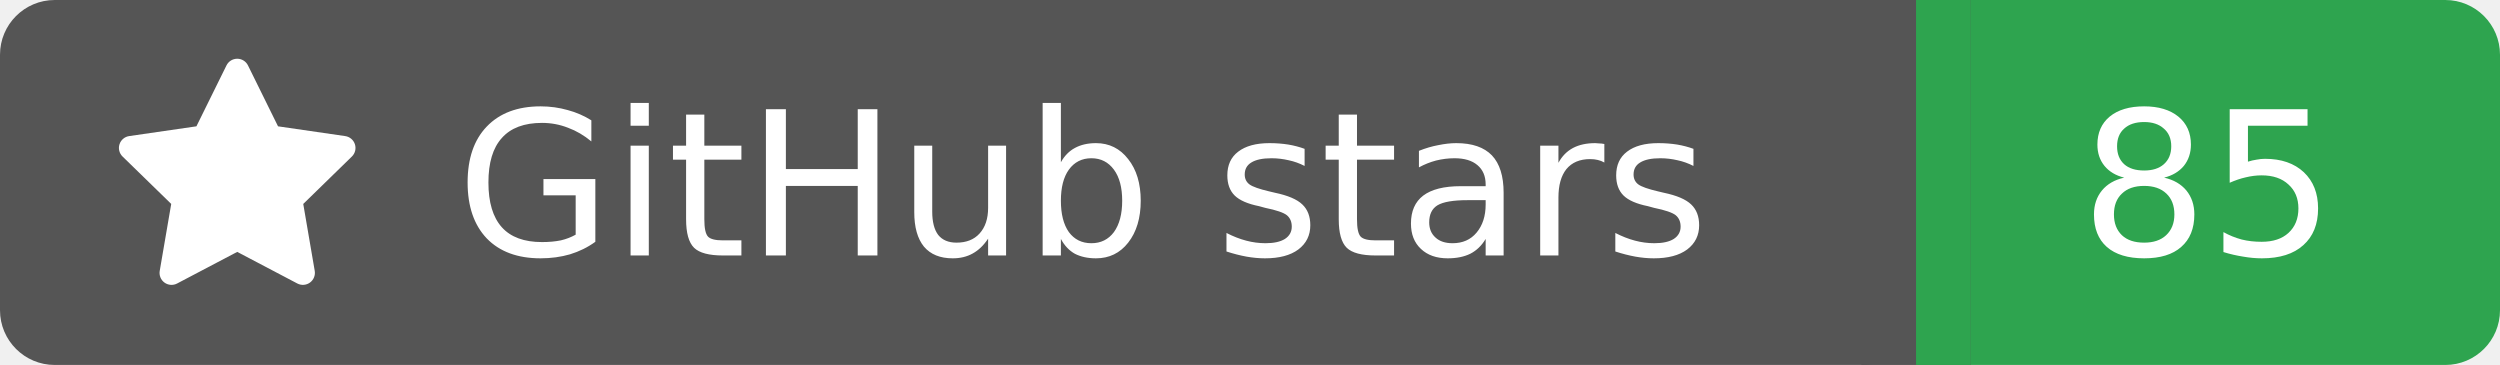
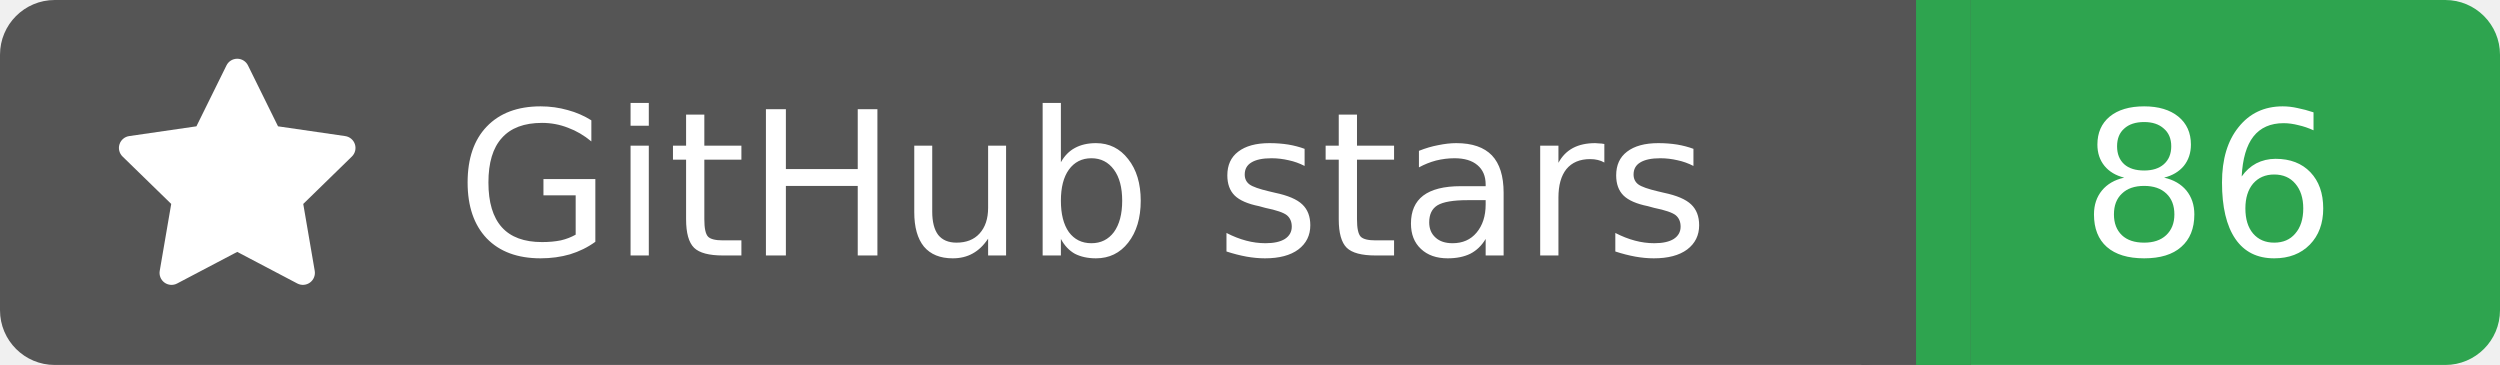
<svg xmlns="http://www.w3.org/2000/svg" width="137" height="20">
  <rect width="105" height="20" rx="3" fill="#555555" />
  <rect x="105" width="32" height="20" rx="3" fill="#2ea44f" />
  <rect x="102" width="6" height="20" fill="#555555" />
  <rect x="105" width="3" height="20" fill="#2ea44f" />
  <g transform="translate(6.0,3.0) scale(0.875)">
    <path d="M8 .25a.75.75 0 0 1 .673.418l1.882 3.815 4.21.612a.75.75 0 0 1 .416 1.279l-3.046 2.97.719 4.192a.751.751 0 0 1-1.088.791L8 12.347l-3.766 1.98a.75.75 0 0 1-1.088-.79l.72-4.194L.818 6.374a.75.75 0 0 1 .416-1.28l4.21-.611L7.327.668A.75.75 0 0 1 8 .25Z" fill="#fff" />
  </g>
  <text x="25" y="14.0" fill="#fff" font-family="Verdana,Geneva,DejaVu Sans,sans-serif" font-size="11" font-weight="normal" font-style="normal">GitHub stars</text>
-   <text x="121" y="14.0" fill="#fff" font-family="Verdana,Geneva,DejaVu Sans,sans-serif" font-size="11" font-weight="normal" font-style="normal" text-anchor="middle">85</text>
+   <text x="121" y="14.0" fill="#fff" font-family="Verdana,Geneva,DejaVu Sans,sans-serif" font-size="11" font-weight="normal" font-style="normal" text-anchor="middle">86</text>
</svg>
